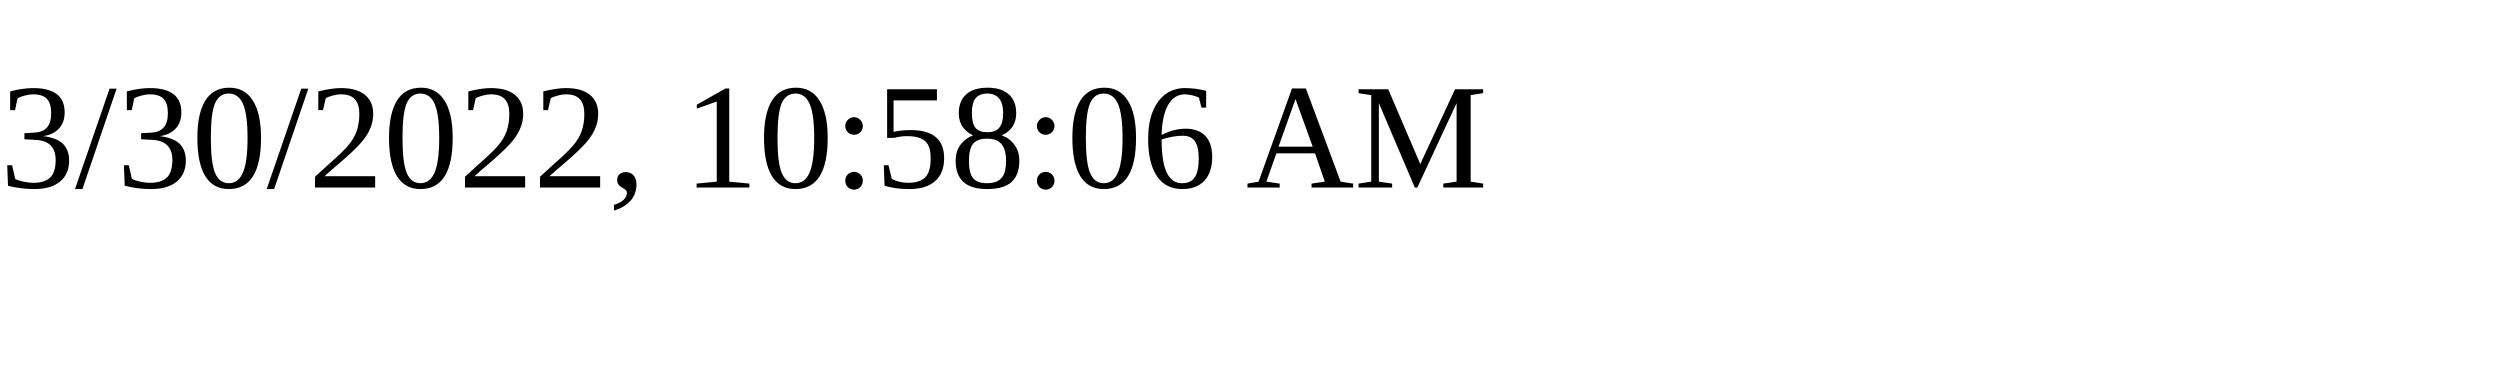
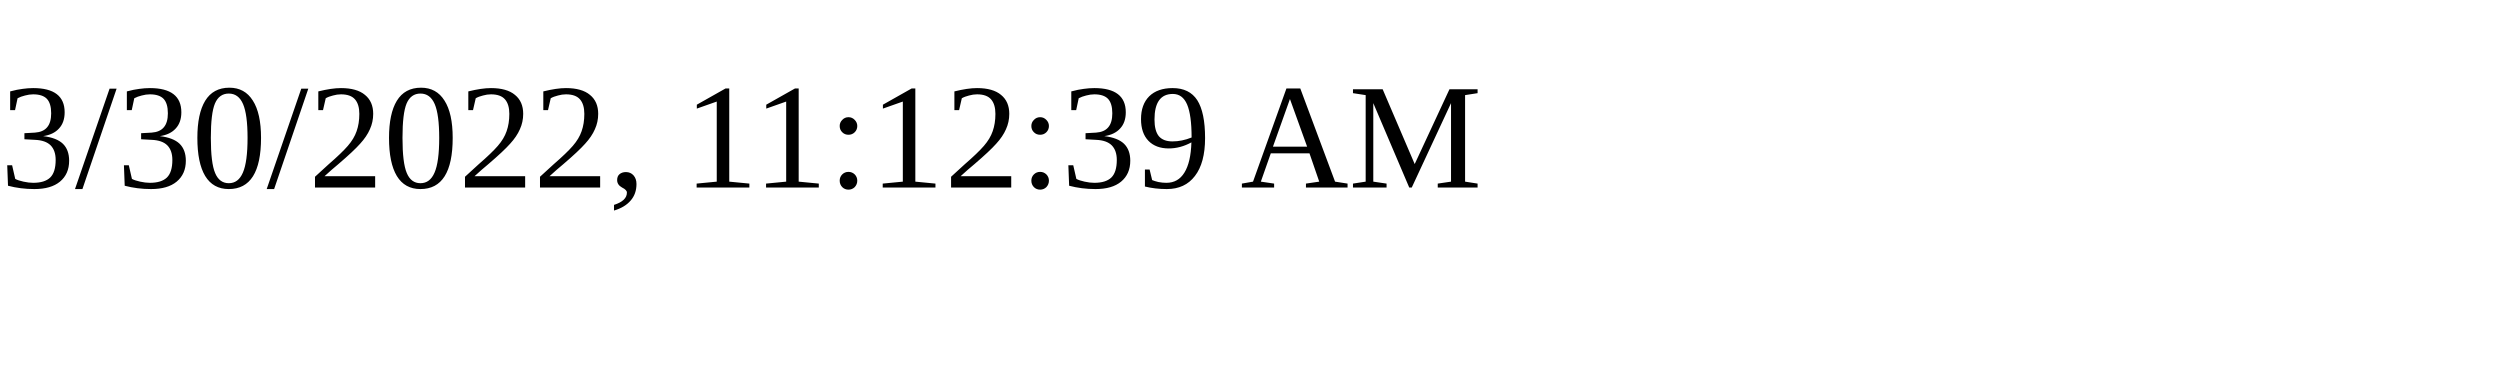
<svg xmlns="http://www.w3.org/2000/svg" height="30" width="200">
-   <text x="0" y="15">3/30/2022, 10:58:06 AM</text>
+   <text x="0" y="15">3/30/2022, 11:12:39 AM</text>
</svg>
